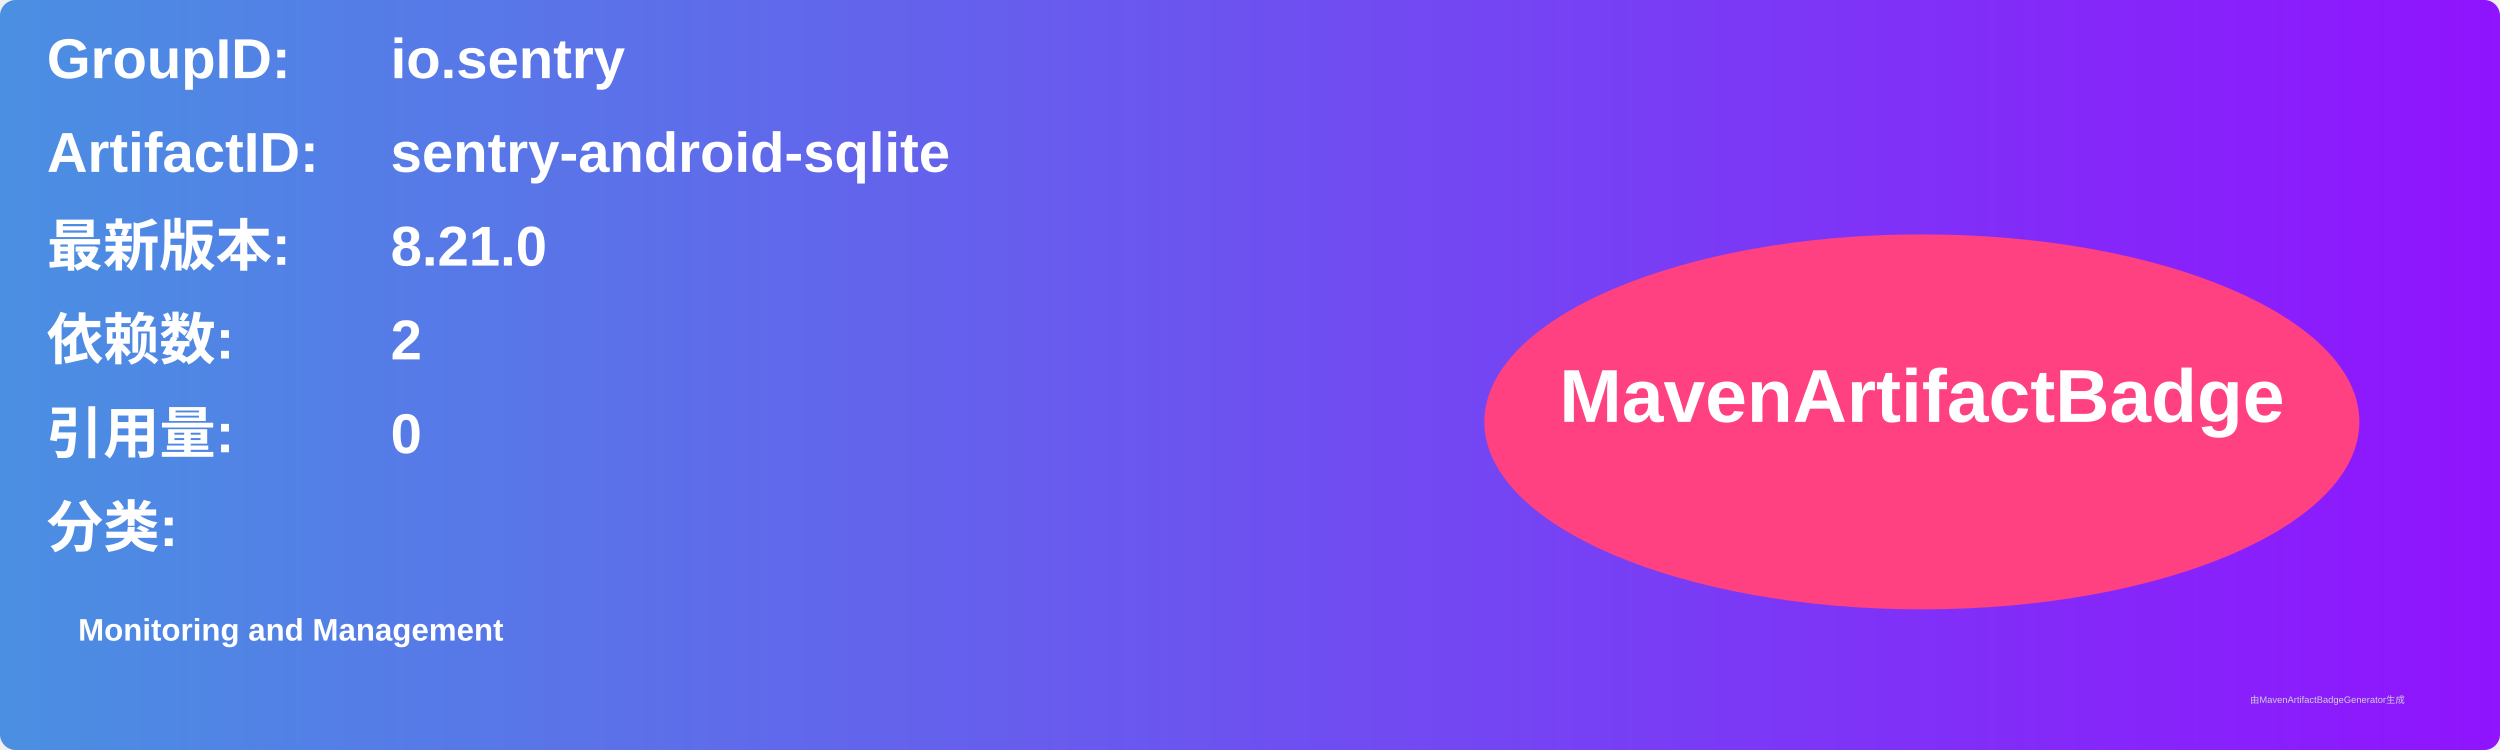
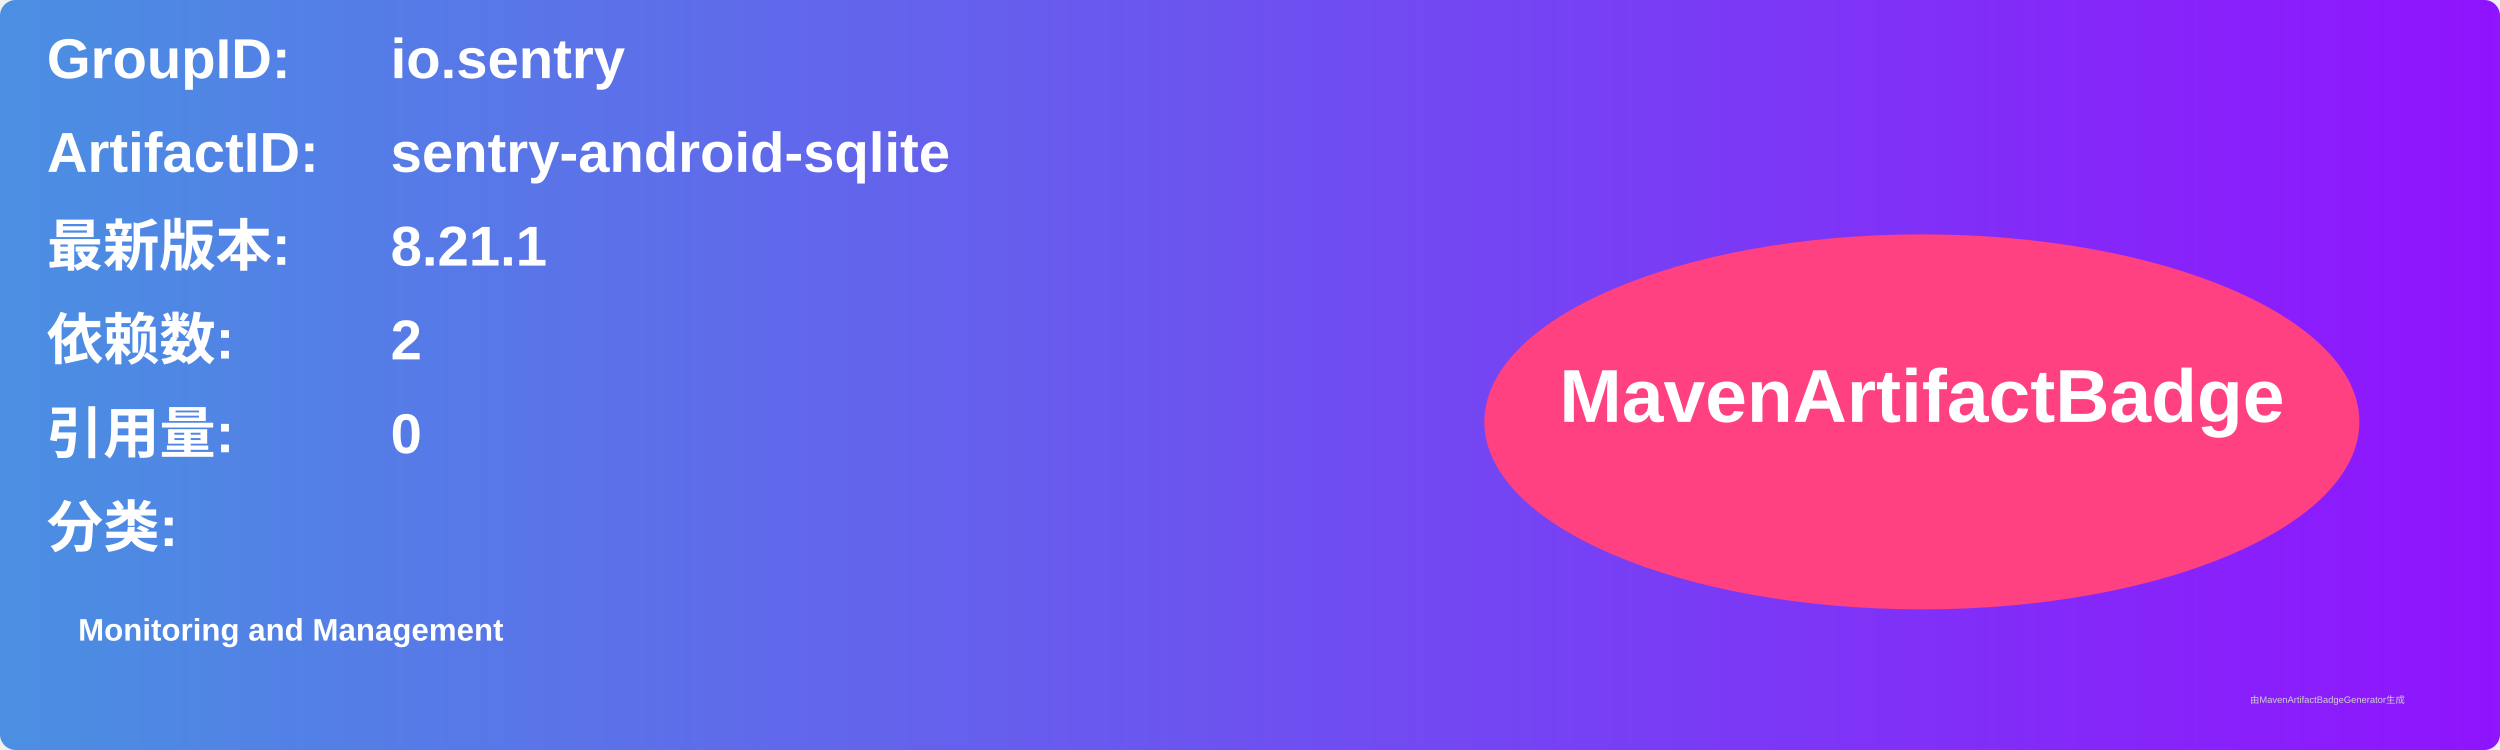
<svg xmlns="http://www.w3.org/2000/svg" width="800" height="240" viewBox="0 0 800 240">
  <linearGradient id="grad" x1="0%" y1="0%" x2="100%" y2="0%">
    <stop offset="0%" stop-color="#4a90e2" />
    <stop offset="100%" stop-color="#9013fe" />
  </linearGradient>
  <rect width="100%" height="100%" rx="5" ry="5" fill="url(#grad)" />
  <g transform="translate(15, 15)">
    <text x="0" y="10" font-family="Arial" font-size="18" fill="white" font-weight="bold" width="260">GroupID:</text>
    <text x="110" y="10" font-family="Arial" font-size="18" fill="white" font-weight="bold" width="460">io.sentry</text>
    <text x="0" y="40" font-family="Arial" font-size="18" fill="white" font-weight="bold" width="260">ArtifactID:</text>
    <text x="110" y="40" font-family="Arial" font-size="18" fill="white" font-weight="bold" width="460">sentry-android-sqlite</text>
    <text x="0" y="70" font-family="Arial" font-size="18" fill="white" font-weight="bold">最新版本:</text>
    <text x="110" y="70" font-family="Arial" font-size="18" fill="white" font-weight="bold">
-       <tspan font-weight="bold">8.21.0</tspan>
+       <tspan font-weight="bold">8.21.1</tspan>
    </text>
    <text x="0" y="100" font-family="Arial" font-size="18" fill="white" font-weight="bold">依赖数: </text>
    <text x="110" y="100" font-family="Arial" font-size="18" fill="white">
      <tspan font-weight="bold">2</tspan>
    </text>
    <text x="0" y="130" font-family="Arial" font-size="18" fill="white" font-weight="bold">引用量: </text>
    <text x="110" y="130" font-family="Arial" font-size="18" fill="white">
      <tspan font-weight="bold">0</tspan>
    </text>
    <text x="0" y="160" font-family="Arial" font-size="18" fill="white" font-weight="bold">分类:</text>
    <text x="10" y="190" font-family="Arial" font-size="10" fill="white">
      <tspan font-weight="bold">Monitoring and Management</tspan>
    </text>
    <ellipse cx="600" cy="120" rx="140" ry="60" fill="#ff4081" />
    <text x="600" y="120" text-anchor="middle" font-family="Arial" font-size="24" fill="white" font-weight="bold">MavenArtifactBadge</text>
  </g>
  <text x="720" y="225" font-family="Arial" font-size="3" fill="#d0d0d0">由MavenArtifactBadgeGenerator生成</text>
</svg>
